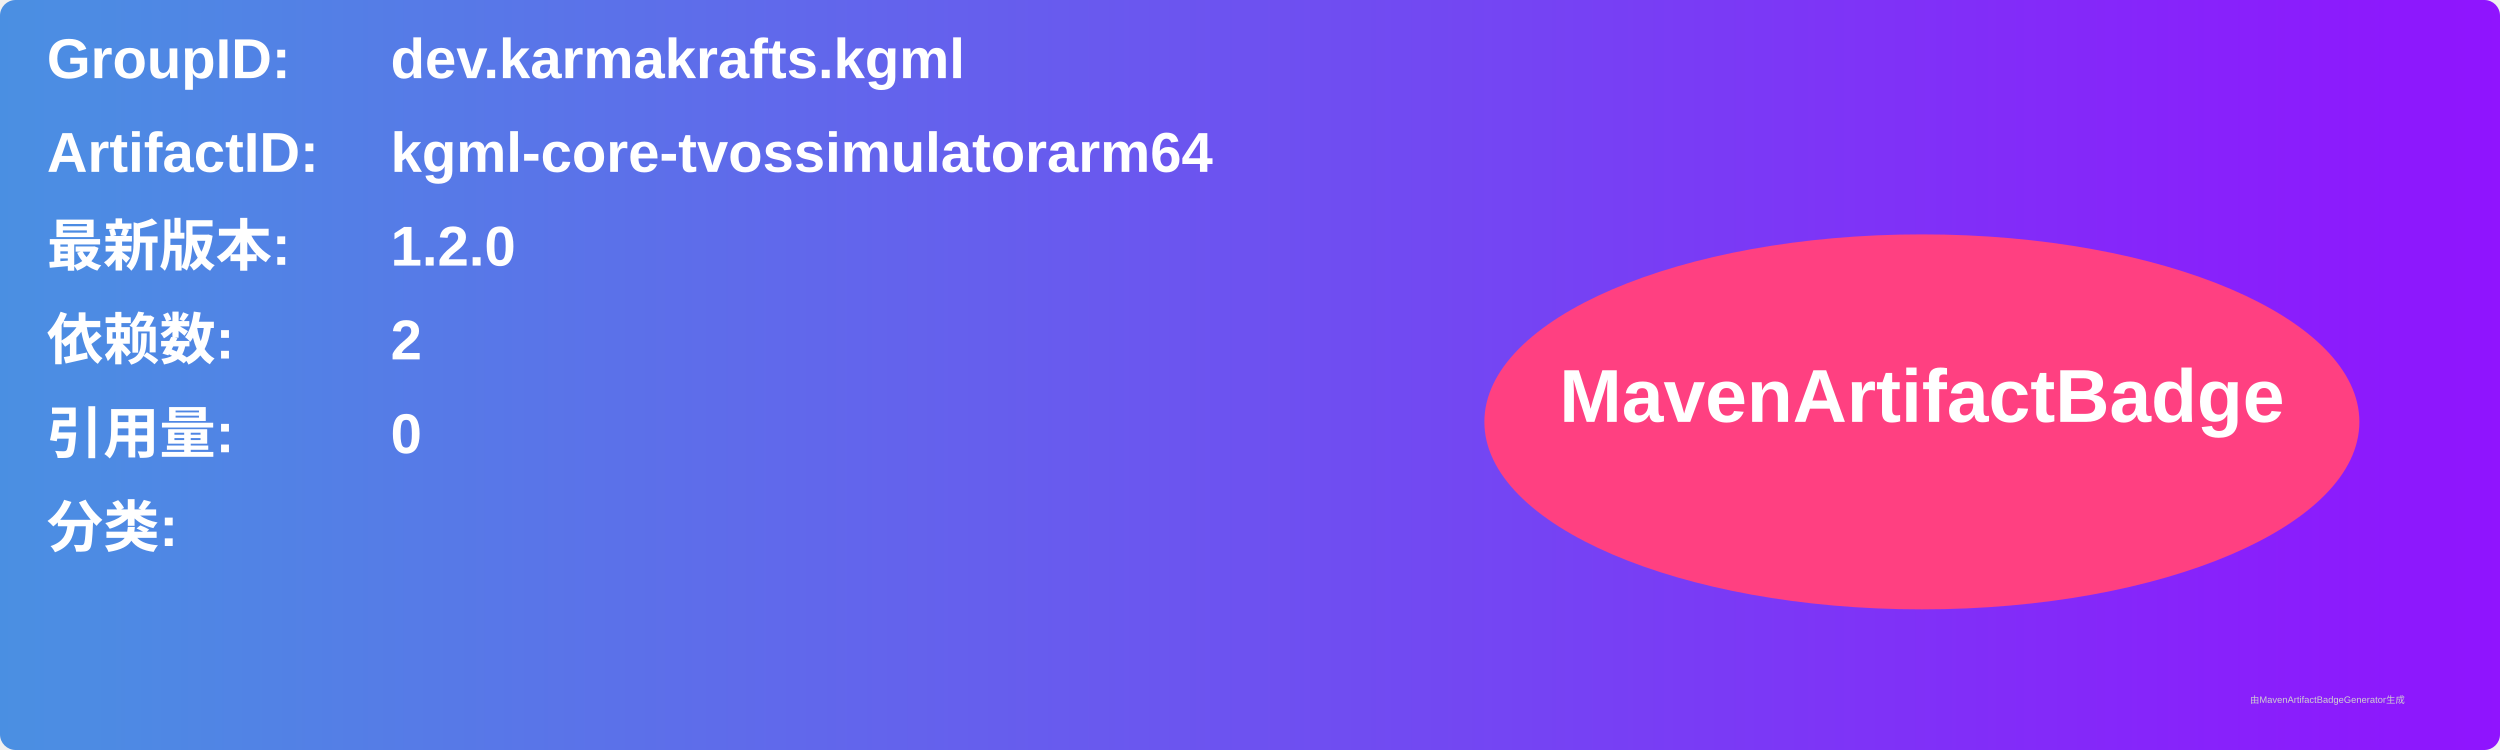
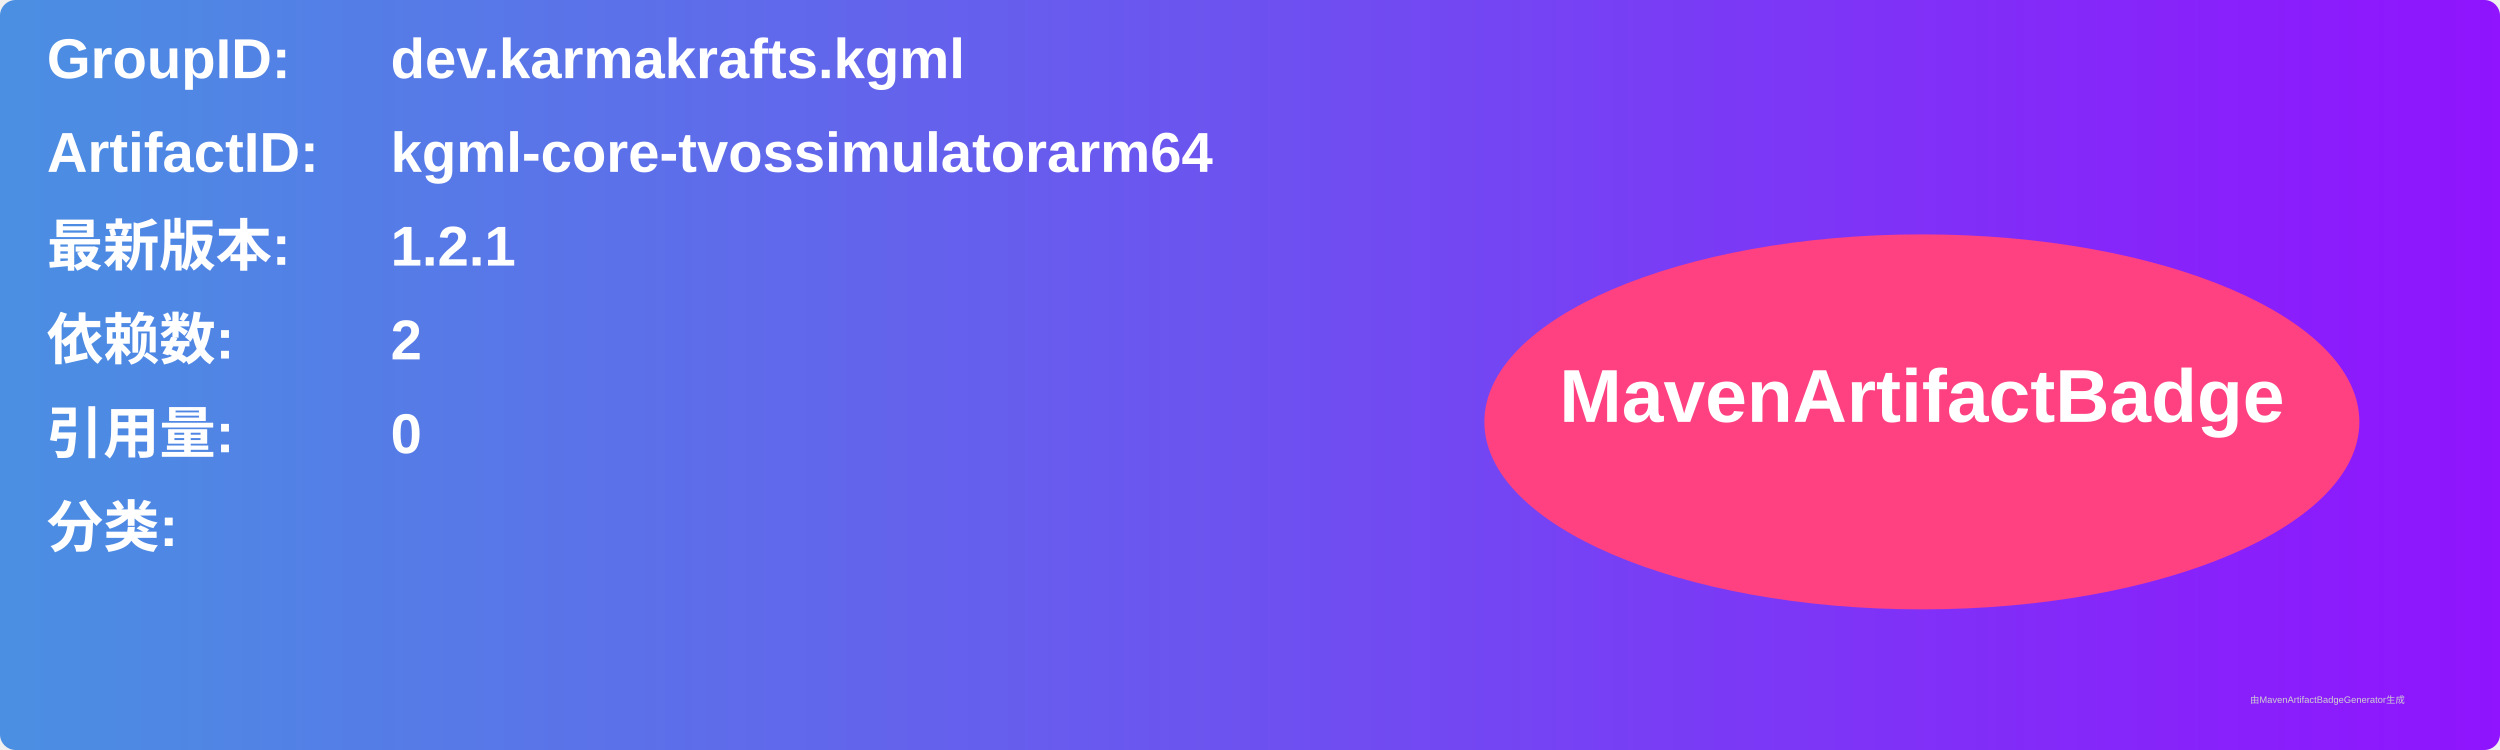
<svg xmlns="http://www.w3.org/2000/svg" width="800" height="240" viewBox="0 0 800 240">
  <linearGradient id="grad" x1="0%" y1="0%" x2="100%" y2="0%">
    <stop offset="0%" stop-color="#4a90e2" />
    <stop offset="100%" stop-color="#9013fe" />
  </linearGradient>
  <rect width="100%" height="100%" rx="5" ry="5" fill="url(#grad)" />
  <g transform="translate(15, 15)">
    <text x="0" y="10" font-family="Arial" font-size="18" fill="white" font-weight="bold" width="260">GroupID:</text>
    <text x="110" y="10" font-family="Arial" font-size="18" fill="white" font-weight="bold" width="460">dev.karmakrafts.kgml</text>
    <text x="0" y="40" font-family="Arial" font-size="18" fill="white" font-weight="bold" width="260">ArtifactID:</text>
    <text x="110" y="40" font-family="Arial" font-size="18" fill="white" font-weight="bold" width="460">kgml-core-tvossimulatorarm64</text>
    <text x="0" y="70" font-family="Arial" font-size="18" fill="white" font-weight="bold">最新版本:</text>
    <text x="110" y="70" font-family="Arial" font-size="18" fill="white" font-weight="bold">
-       <tspan font-weight="bold">1.2.0</tspan>
+       <tspan font-weight="bold">1.2.1</tspan>
    </text>
    <text x="0" y="100" font-family="Arial" font-size="18" fill="white" font-weight="bold">依赖数: </text>
    <text x="110" y="100" font-family="Arial" font-size="18" fill="white">
      <tspan font-weight="bold">2</tspan>
    </text>
    <text x="0" y="130" font-family="Arial" font-size="18" fill="white" font-weight="bold">引用量: </text>
    <text x="110" y="130" font-family="Arial" font-size="18" fill="white">
      <tspan font-weight="bold">0</tspan>
    </text>
    <text x="0" y="160" font-family="Arial" font-size="18" fill="white" font-weight="bold">分类:</text>
    <text x="10" y="190" font-family="Arial" font-size="10" fill="white">
      <tspan font-weight="bold" />
    </text>
    <ellipse cx="600" cy="120" rx="140" ry="60" fill="#ff4081" />
    <text x="600" y="120" text-anchor="middle" font-family="Arial" font-size="24" fill="white" font-weight="bold">MavenArtifactBadge</text>
  </g>
  <text x="720" y="225" font-family="Arial" font-size="3" fill="#d0d0d0">由MavenArtifactBadgeGenerator生成</text>
</svg>
